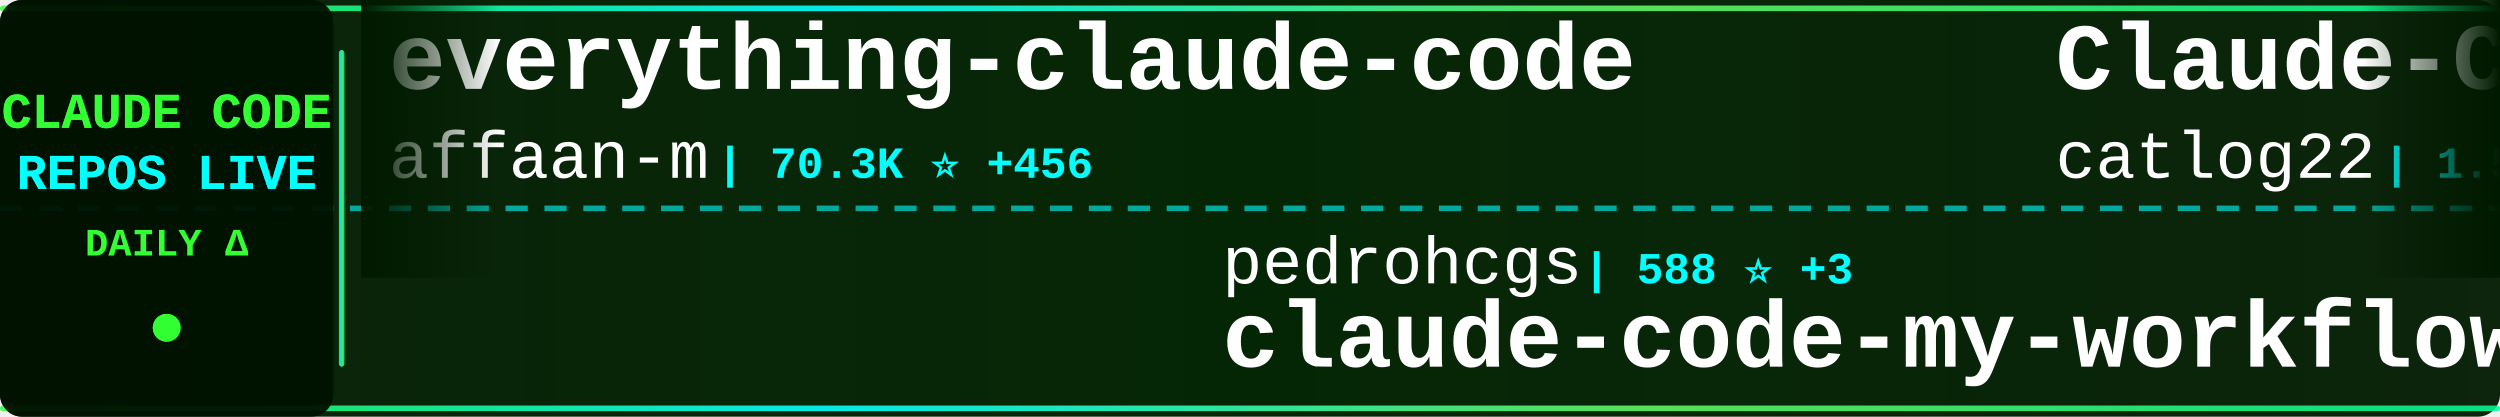
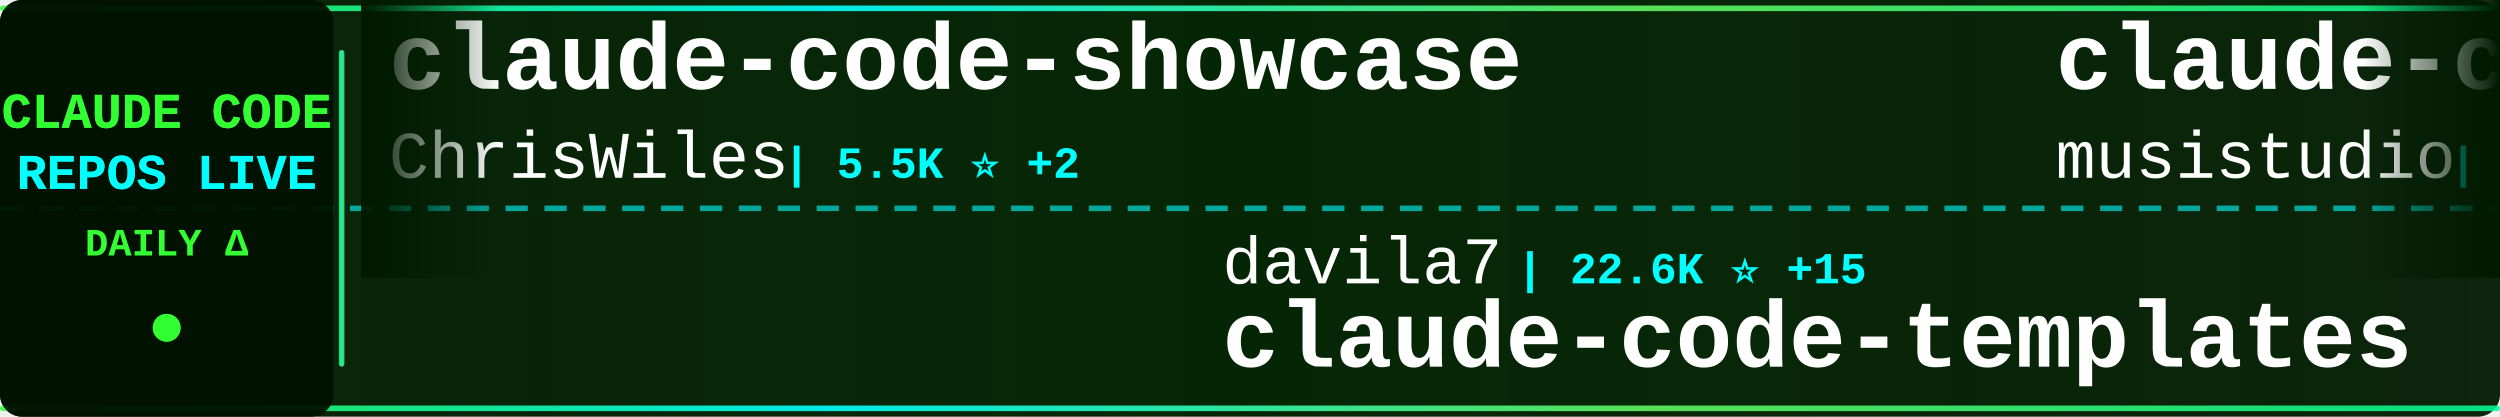
<svg xmlns="http://www.w3.org/2000/svg" width="900" height="150">
  <defs>
    <linearGradient id="tickerBg" x1="0%" y1="0%" x2="100%" y2="0%">
      <stop offset="0%" style="stop-color:#001a00;stop-opacity:0.95" />
      <stop offset="50%" style="stop-color:#002200;stop-opacity:0.98" />
      <stop offset="100%" style="stop-color:#001a00;stop-opacity:0.95" />
    </linearGradient>
    <linearGradient id="borderGrad" x1="0%" y1="0%" x2="100%" y2="0%">
      <stop offset="0%" style="stop-color:#33ff33;stop-opacity:0.85">
        <animate attributeName="stop-opacity" values="0.85;1;0.85" dur="2s" repeatCount="indefinite" />
      </stop>
      <stop offset="33%" style="stop-color:#00ffff;stop-opacity:0.9">
        <animate attributeName="stop-opacity" values="0.9;1;0.9" dur="2.2s" repeatCount="indefinite" />
      </stop>
      <stop offset="66%" style="stop-color:#66ff66;stop-opacity:0.85">
        <animate attributeName="stop-opacity" values="0.85;1;0.85" dur="1.8s" repeatCount="indefinite" />
      </stop>
      <stop offset="100%" style="stop-color:#00ff99;stop-opacity:0.85">
        <animate attributeName="stop-opacity" values="0.85;1;0.85" dur="2s" repeatCount="indefinite" />
      </stop>
    </linearGradient>
    <filter id="textGlow">
      <feGaussianBlur stdDeviation="0.1" result="coloredBlur" />
      <feMerge>
        <feMergeNode in="coloredBlur" />
        <feMergeNode in="SourceGraphic" />
      </feMerge>
    </filter>
    <filter id="metricGlow">
      <feGaussianBlur stdDeviation="0.2" result="coloredBlur" />
      <feMerge>
        <feMergeNode in="coloredBlur" />
        <feMergeNode in="SourceGraphic" />
      </feMerge>
    </filter>
    <linearGradient id="leftFade" x1="0%" y1="0%" x2="100%" y2="0%">
      <stop offset="0%" style="stop-color:#001a00;stop-opacity:1" />
      <stop offset="100%" style="stop-color:#001a00;stop-opacity:0" />
    </linearGradient>
    <linearGradient id="rightFade" x1="0%" y1="0%" x2="100%" y2="0%">
      <stop offset="0%" style="stop-color:#001a00;stop-opacity:0" />
      <stop offset="100%" style="stop-color:#001a00;stop-opacity:1" />
    </linearGradient>
  </defs>
  <rect width="900" height="150" fill="url(#tickerBg)" rx="8" />
  <rect x="0" y="2" width="900" height="2" fill="url(#borderGrad)" rx="1" />
  <rect x="0" y="146" width="900" height="2" fill="url(#borderGrad)" rx="1" />
  <line x1="0" y1="75" x2="900" y2="75" stroke="#00ffff" stroke-width="2" stroke-dasharray="8 6" opacity="0.6" />
  <rect x="0" y="0" width="120" height="150" fill="#001100" opacity="0.95" rx="8" />
  <text x="60" y="46" font-family="'Courier New', monospace" font-size="18" font-weight="bold" fill="#33ff33" text-anchor="middle" filter="url(#textGlow)">
    CLAUDE CODE
  </text>
  <text x="60" y="68" font-family="'Courier New', monospace" font-size="18" font-weight="bold" fill="#00ffff" text-anchor="middle" filter="url(#textGlow)">
    REPOS LIVE
  </text>
  <text x="60" y="92" font-family="'Courier New', monospace" font-size="14" font-weight="bold" fill="#33ff33" text-anchor="middle">
    DAILY Δ
  </text>
  <circle cx="60" cy="118" r="5" fill="#33ff33" filter="url(#metricGlow)">
    <animate attributeName="r" values="4;6;4" dur="1.5s" repeatCount="indefinite" />
    <animate attributeName="opacity" values="0.6;1;0.6" dur="1.5s" repeatCount="indefinite" />
  </circle>
  <rect x="122" y="18" width="2" height="114" fill="url(#borderGrad)" rx="1" />
  <clipPath id="tickerClip">
    <rect x="130" y="0" width="770" height="150" />
  </clipPath>
  <g clip-path="url(#tickerClip)">
    <g id="tickerItems">
      <animateTransform attributeName="transform" attributeType="XML" type="translate" from="0 0" to="-3000 0" dur="54s" repeatCount="indefinite" />
      <g transform="translate(0, 0)">
-         <text x="140" y="32" font-family="'Courier New', monospace" font-size="34" font-weight="bold" fill="#ffffff">everything-claude-code</text>
-         <text x="140" y="64" font-family="'Courier New', monospace" font-size="24" font-weight="normal" fill="#ffffff" opacity="1.0">affaan-m</text>
-         <text x="258" y="64" font-family="'Courier New', monospace" font-size="16" font-weight="bold" fill="#00ffff"> | 70.3K ⭐ +456</text>
+         <text x="140" y="32" font-family="'Courier New', monospace" font-size="34" font-weight="bold" fill="#ffffff">claude-code-showcase</text>
+         <text x="140" y="64" font-family="'Courier New', monospace" font-size="24" font-weight="normal" fill="#ffffff" opacity="1.0">ChrisWiles</text>
+         <text x="282" y="64" font-family="'Courier New', monospace" font-size="16" font-weight="bold" fill="#00ffff"> | 5.5K ⭐ +2</text>
      </g>
      <g transform="translate(300, 0)">
-         <text x="140" y="102" font-family="'Courier New', monospace" font-size="24" font-weight="normal" fill="#ffffff" opacity="1.0">pedrohcgs</text>
-         <text x="270" y="102" font-family="'Courier New', monospace" font-size="16" font-weight="bold" fill="#00ffff"> | 588 ⭐ +3</text>
-         <text x="140" y="132" font-family="'Courier New', monospace" font-size="34" font-weight="bold" fill="#ffffff">claude-code-my-workflow</text>
+         <text x="140" y="102" font-family="'Courier New', monospace" font-size="24" font-weight="normal" fill="#ffffff" opacity="1.0">davila7</text>
+         <text x="246" y="102" font-family="'Courier New', monospace" font-size="16" font-weight="bold" fill="#00ffff"> | 22.6K ⭐ +15</text>
+         <text x="140" y="132" font-family="'Courier New', monospace" font-size="34" font-weight="bold" fill="#ffffff">claude-code-templates</text>
      </g>
      <g transform="translate(600, 0)">
-         <text x="140" y="32" font-family="'Courier New', monospace" font-size="34" font-weight="bold" fill="#ffffff">Claude-Code-Workflow</text>
-         <text x="140" y="64" font-family="'Courier New', monospace" font-size="24" font-weight="normal" fill="#ffffff" opacity="1.0">catlog22</text>
-         <text x="258" y="64" font-family="'Courier New', monospace" font-size="16" font-weight="bold" fill="#00ffff"> | 1.5K ⭐</text>
+         <text x="140" y="32" font-family="'Courier New', monospace" font-size="34" font-weight="bold" fill="#ffffff">claude-code-router</text>
+         <text x="140" y="64" font-family="'Courier New', monospace" font-size="24" font-weight="normal" fill="#ffffff" opacity="1.0">musistudio</text>
+         <text x="282" y="64" font-family="'Courier New', monospace" font-size="16" font-weight="bold" fill="#00ffff"> | 29.4K ⭐ +9</text>
      </g>
      <g transform="translate(900, 0)">
-         <text x="140" y="102" font-family="'Courier New', monospace" font-size="24" font-weight="normal" fill="#ffffff" opacity="1.0">VoltAgent</text>
-         <text x="270" y="102" font-family="'Courier New', monospace" font-size="16" font-weight="bold" fill="#00ffff"> | 13.1K ⭐ +24</text>
-         <text x="140" y="132" font-family="'Courier New', monospace" font-size="34" font-weight="bold" fill="#ffffff">awesome-claude-code-suba...</text>
+         <text x="140" y="102" font-family="'Courier New', monospace" font-size="24" font-weight="normal" fill="#ffffff" opacity="1.0">Yeachan-Heo</text>
+         <text x="294" y="102" font-family="'Courier New', monospace" font-size="16" font-weight="bold" fill="#00ffff"> | 9.2K ⭐ +12</text>
+         <text x="140" y="132" font-family="'Courier New', monospace" font-size="34" font-weight="bold" fill="#ffffff">oh-my-claudecode</text>
      </g>
      <g transform="translate(1200, 0)">
-         <text x="140" y="32" font-family="'Courier New', monospace" font-size="34" font-weight="bold" fill="#ffffff">vibe-coding</text>
-         <text x="140" y="64" font-family="'Courier New', monospace" font-size="24" font-weight="normal" fill="#ffffff" opacity="1.0">EnzeD</text>
-         <text x="222" y="64" font-family="'Courier New', monospace" font-size="16" font-weight="bold" fill="#00ffff"> | 4.0K ⭐</text>
+         <text x="140" y="32" font-family="'Courier New', monospace" font-size="34" font-weight="bold" fill="#ffffff">claude-code-action</text>
+         <text x="140" y="64" font-family="'Courier New', monospace" font-size="24" font-weight="normal" fill="#ffffff" opacity="1.0">anthropics</text>
+         <text x="282" y="64" font-family="'Courier New', monospace" font-size="16" font-weight="bold" fill="#00ffff"> | 6.2K ⭐ +14</text>
      </g>
      <g transform="translate(1500, 0)">
-         <text x="140" y="102" font-family="'Courier New', monospace" font-size="24" font-weight="normal" fill="#ffffff" opacity="1.0">ghuntley</text>
-         <text x="258" y="102" font-family="'Courier New', monospace" font-size="16" font-weight="bold" fill="#00ffff"> | 857 ⭐</text>
-         <text x="140" y="132" font-family="'Courier New', monospace" font-size="34" font-weight="bold" fill="#ffffff">claude-code-source-code-...</text>
+         <text x="140" y="102" font-family="'Courier New', monospace" font-size="24" font-weight="normal" fill="#ffffff" opacity="1.0">daymade</text>
+         <text x="246" y="102" font-family="'Courier New', monospace" font-size="16" font-weight="bold" fill="#00ffff"> | 637 ⭐ +1</text>
+         <text x="140" y="132" font-family="'Courier New', monospace" font-size="34" font-weight="bold" fill="#ffffff">claude-code-skills</text>
      </g>
      <g transform="translate(1800, 0)">
+         <text x="140" y="32" font-family="'Courier New', monospace" font-size="34" font-weight="bold" fill="#ffffff">nanoclaw</text>
+         <text x="140" y="64" font-family="'Courier New', monospace" font-size="24" font-weight="normal" fill="#ffffff" opacity="1.0">qwibitai</text>
+         <text x="258" y="64" font-family="'Courier New', monospace" font-size="16" font-weight="bold" fill="#00ffff"> | 21.4K ⭐ +56</text>
+       </g>
+       <g transform="translate(2100, 0)">
+         <text x="140" y="102" font-family="'Courier New', monospace" font-size="24" font-weight="normal" fill="#ffffff" opacity="1.0">kn1026</text>
+         <text x="234" y="102" font-family="'Courier New', monospace" font-size="16" font-weight="bold" fill="#00ffff"> | 704 ⭐</text>
+         <text x="140" y="132" font-family="'Courier New', monospace" font-size="34" font-weight="bold" fill="#ffffff">cc</text>
+       </g>
+       <g transform="translate(2400, 0)">
+         <text x="140" y="32" font-family="'Courier New', monospace" font-size="34" font-weight="bold" fill="#ffffff">claude-code-infrastructu...</text>
+         <text x="140" y="64" font-family="'Courier New', monospace" font-size="24" font-weight="normal" fill="#ffffff" opacity="1.0">diet103</text>
+         <text x="246" y="64" font-family="'Courier New', monospace" font-size="16" font-weight="bold" fill="#00ffff"> | 9.2K ⭐ +4</text>
+       </g>
+       <g transform="translate(2700, 0)">
+         <text x="140" y="102" font-family="'Courier New', monospace" font-size="24" font-weight="normal" fill="#ffffff" opacity="1.0">browser-use</text>
+         <text x="294" y="102" font-family="'Courier New', monospace" font-size="16" font-weight="bold" fill="#00ffff"> | 80.2K ⭐ +37</text>
+         <text x="140" y="132" font-family="'Courier New', monospace" font-size="34" font-weight="bold" fill="#ffffff">browser-use</text>
+       </g>
+       <g transform="translate(3000, 0)">
        <text x="140" y="32" font-family="'Courier New', monospace" font-size="34" font-weight="bold" fill="#ffffff">claude-code-showcase</text>
        <text x="140" y="64" font-family="'Courier New', monospace" font-size="24" font-weight="normal" fill="#ffffff" opacity="1.0">ChrisWiles</text>
-         <text x="282" y="64" font-family="'Courier New', monospace" font-size="16" font-weight="bold" fill="#00ffff"> | 5.5K ⭐ +6</text>
-       </g>
-       <g transform="translate(2100, 0)">
-         <text x="140" y="102" font-family="'Courier New', monospace" font-size="24" font-weight="normal" fill="#ffffff" opacity="1.0">daymade</text>
-         <text x="246" y="102" font-family="'Courier New', monospace" font-size="16" font-weight="bold" fill="#00ffff"> | 636 ⭐</text>
-         <text x="140" y="132" font-family="'Courier New', monospace" font-size="34" font-weight="bold" fill="#ffffff">claude-code-skills</text>
-       </g>
-       <g transform="translate(2400, 0)">
-         <text x="140" y="32" font-family="'Courier New', monospace" font-size="34" font-weight="bold" fill="#ffffff">claude-code-workflows</text>
-         <text x="140" y="64" font-family="'Courier New', monospace" font-size="24" font-weight="normal" fill="#ffffff" opacity="1.0">OneRedOak</text>
-         <text x="270" y="64" font-family="'Courier New', monospace" font-size="16" font-weight="bold" fill="#00ffff"> | 3.7K ⭐ +1</text>
-       </g>
-       <g transform="translate(2700, 0)">
-         <text x="140" y="102" font-family="'Courier New', monospace" font-size="24" font-weight="normal" fill="#ffffff" opacity="1.0">shanraisshan</text>
-         <text x="306" y="102" font-family="'Courier New', monospace" font-size="16" font-weight="bold" fill="#00ffff"> | 13.1K ⭐ +56</text>
-         <text x="140" y="132" font-family="'Courier New', monospace" font-size="34" font-weight="bold" fill="#ffffff">claude-code-best-practic...</text>
-       </g>
-       <g transform="translate(3000, 0)">
-         <text x="140" y="32" font-family="'Courier New', monospace" font-size="34" font-weight="bold" fill="#ffffff">everything-claude-code</text>
-         <text x="140" y="64" font-family="'Courier New', monospace" font-size="24" font-weight="normal" fill="#ffffff" opacity="1.0">affaan-m</text>
-         <text x="258" y="64" font-family="'Courier New', monospace" font-size="16" font-weight="bold" fill="#00ffff"> | 70.3K ⭐ +456</text>
+         <text x="282" y="64" font-family="'Courier New', monospace" font-size="16" font-weight="bold" fill="#00ffff"> | 5.5K ⭐ +2</text>
      </g>
      <g transform="translate(3300, 0)">
-         <text x="140" y="102" font-family="'Courier New', monospace" font-size="24" font-weight="normal" fill="#ffffff" opacity="1.0">pedrohcgs</text>
-         <text x="270" y="102" font-family="'Courier New', monospace" font-size="16" font-weight="bold" fill="#00ffff"> | 588 ⭐ +3</text>
-         <text x="140" y="132" font-family="'Courier New', monospace" font-size="34" font-weight="bold" fill="#ffffff">claude-code-my-workflow</text>
+         <text x="140" y="102" font-family="'Courier New', monospace" font-size="24" font-weight="normal" fill="#ffffff" opacity="1.0">davila7</text>
+         <text x="246" y="102" font-family="'Courier New', monospace" font-size="16" font-weight="bold" fill="#00ffff"> | 22.6K ⭐ +15</text>
+         <text x="140" y="132" font-family="'Courier New', monospace" font-size="34" font-weight="bold" fill="#ffffff">claude-code-templates</text>
      </g>
      <g transform="translate(3600, 0)">
-         <text x="140" y="32" font-family="'Courier New', monospace" font-size="34" font-weight="bold" fill="#ffffff">Claude-Code-Workflow</text>
-         <text x="140" y="64" font-family="'Courier New', monospace" font-size="24" font-weight="normal" fill="#ffffff" opacity="1.0">catlog22</text>
-         <text x="258" y="64" font-family="'Courier New', monospace" font-size="16" font-weight="bold" fill="#00ffff"> | 1.5K ⭐</text>
+         <text x="140" y="32" font-family="'Courier New', monospace" font-size="34" font-weight="bold" fill="#ffffff">claude-code-router</text>
+         <text x="140" y="64" font-family="'Courier New', monospace" font-size="24" font-weight="normal" fill="#ffffff" opacity="1.0">musistudio</text>
+         <text x="282" y="64" font-family="'Courier New', monospace" font-size="16" font-weight="bold" fill="#00ffff"> | 29.4K ⭐ +9</text>
      </g>
      <g transform="translate(3900, 0)">
-         <text x="140" y="102" font-family="'Courier New', monospace" font-size="24" font-weight="normal" fill="#ffffff" opacity="1.0">VoltAgent</text>
-         <text x="270" y="102" font-family="'Courier New', monospace" font-size="16" font-weight="bold" fill="#00ffff"> | 13.1K ⭐ +24</text>
-         <text x="140" y="132" font-family="'Courier New', monospace" font-size="34" font-weight="bold" fill="#ffffff">awesome-claude-code-suba...</text>
+         <text x="140" y="102" font-family="'Courier New', monospace" font-size="24" font-weight="normal" fill="#ffffff" opacity="1.0">Yeachan-Heo</text>
+         <text x="294" y="102" font-family="'Courier New', monospace" font-size="16" font-weight="bold" fill="#00ffff"> | 9.2K ⭐ +12</text>
+         <text x="140" y="132" font-family="'Courier New', monospace" font-size="34" font-weight="bold" fill="#ffffff">oh-my-claudecode</text>
      </g>
    </g>
  </g>
  <rect x="130" y="0" width="50" height="100" fill="url(#leftFade)" />
  <rect x="850" y="0" width="50" height="100" fill="url(#rightFade)" />
</svg>
